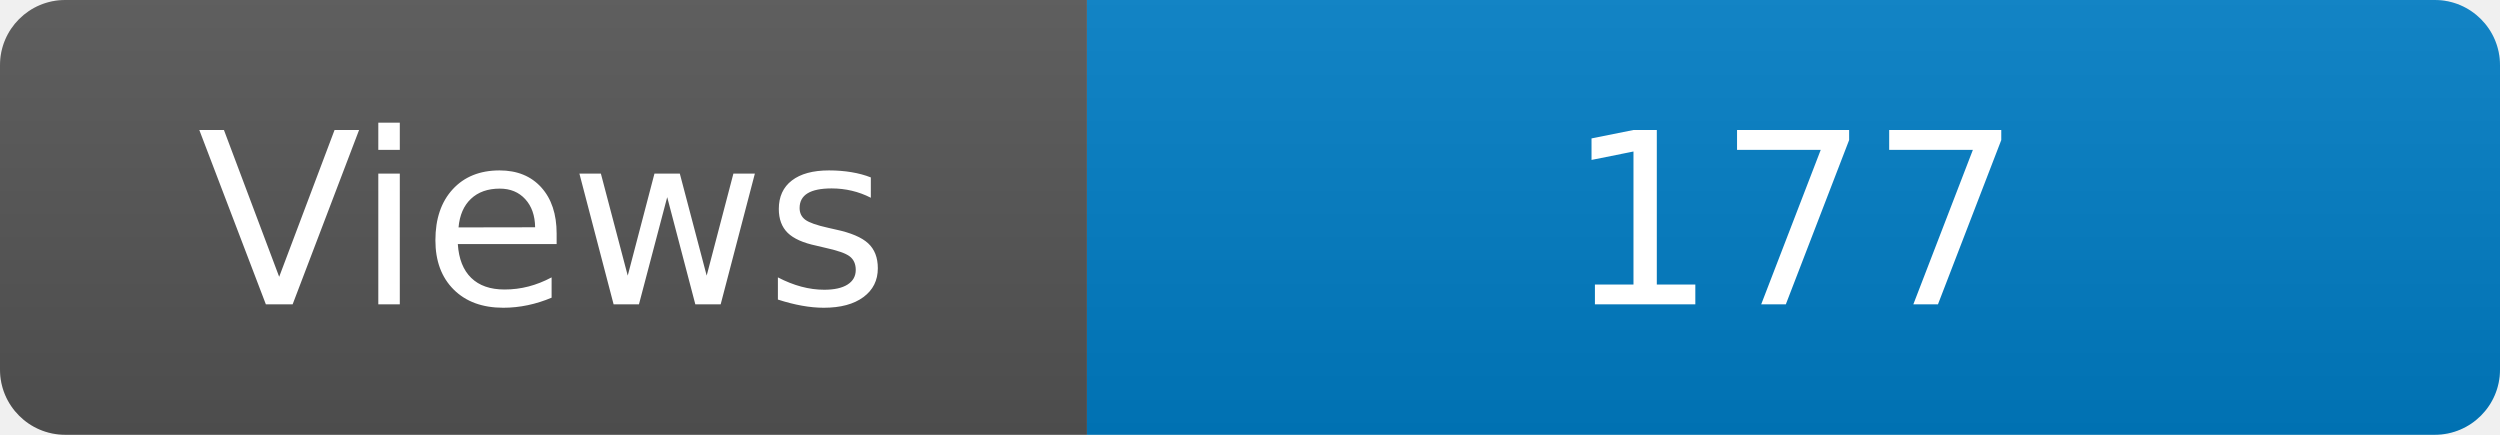
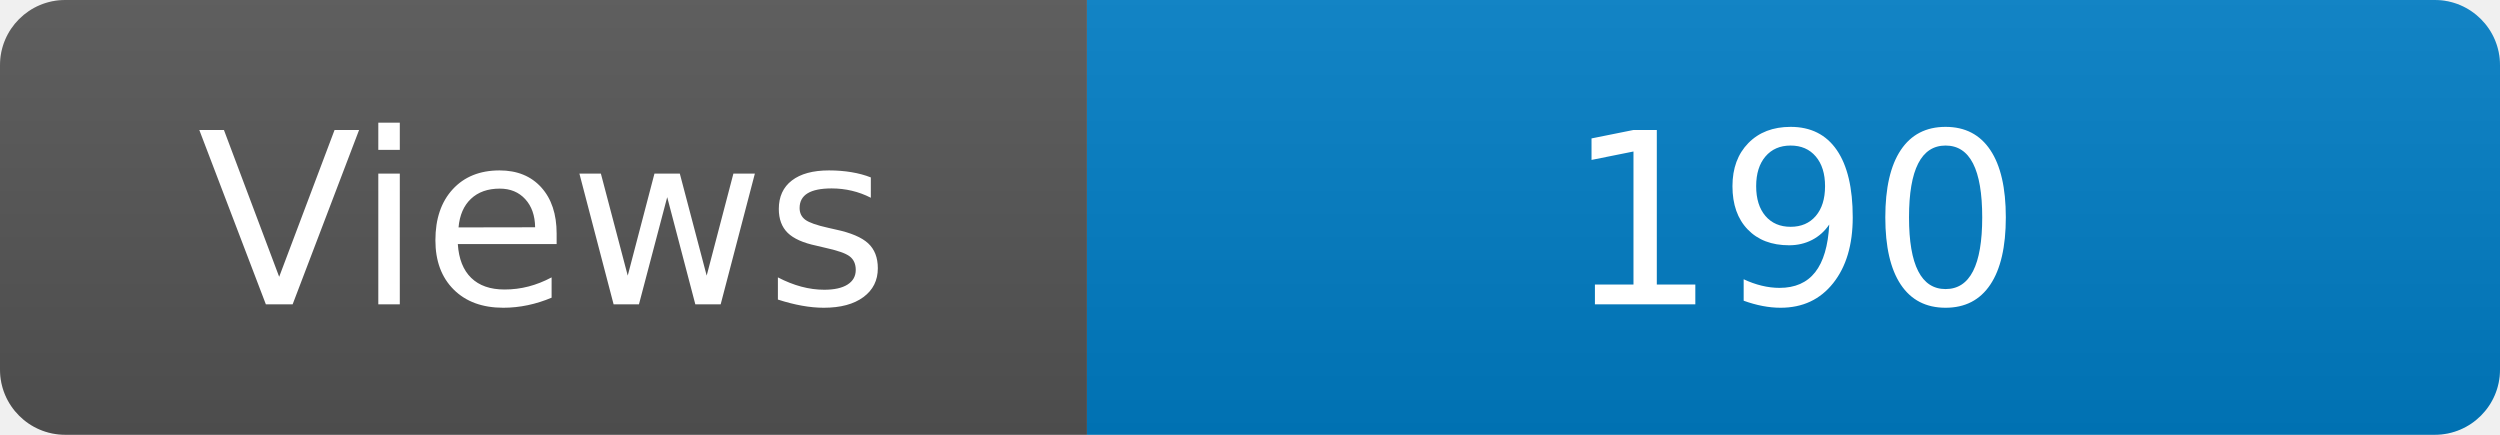
<svg xmlns="http://www.w3.org/2000/svg" width="115" height="20" role="img" aria-label="Maintained?: yes">
  <linearGradient id="s" x2="0" y2="100%">
    <stop offset="0" stop-color="#bbb" stop-opacity=".1" />
    <stop offset="1" stop-opacity=".1" />
  </linearGradient>
  <clipPath id="r">
    <rect width="115" height="20" rx="3" fill="#fff" />
  </clipPath>
  <g clip-path="url(#r)">
    <rect width="50" height="20" fill="#555" />
    <rect x="50" width="160" height="20" fill="#007ec6" />
    <rect width="115" height="20" fill="url(#s)" />
  </g>
  <g fill="#fff" text-anchor="middle" font-family="Verdana,Geneva,DejaVu Sans,sans-serif" font-size="110">
    <text x="250" y="140" transform="scale(.1)" fill="#fff">Views</text>
-     <text x="825" y="140" transform="scale(.1)" fill="#fff">177</text>
+     <text x="825" y="140" transform="scale(.1)" fill="#fff">190</text>
  </g>
</svg>
